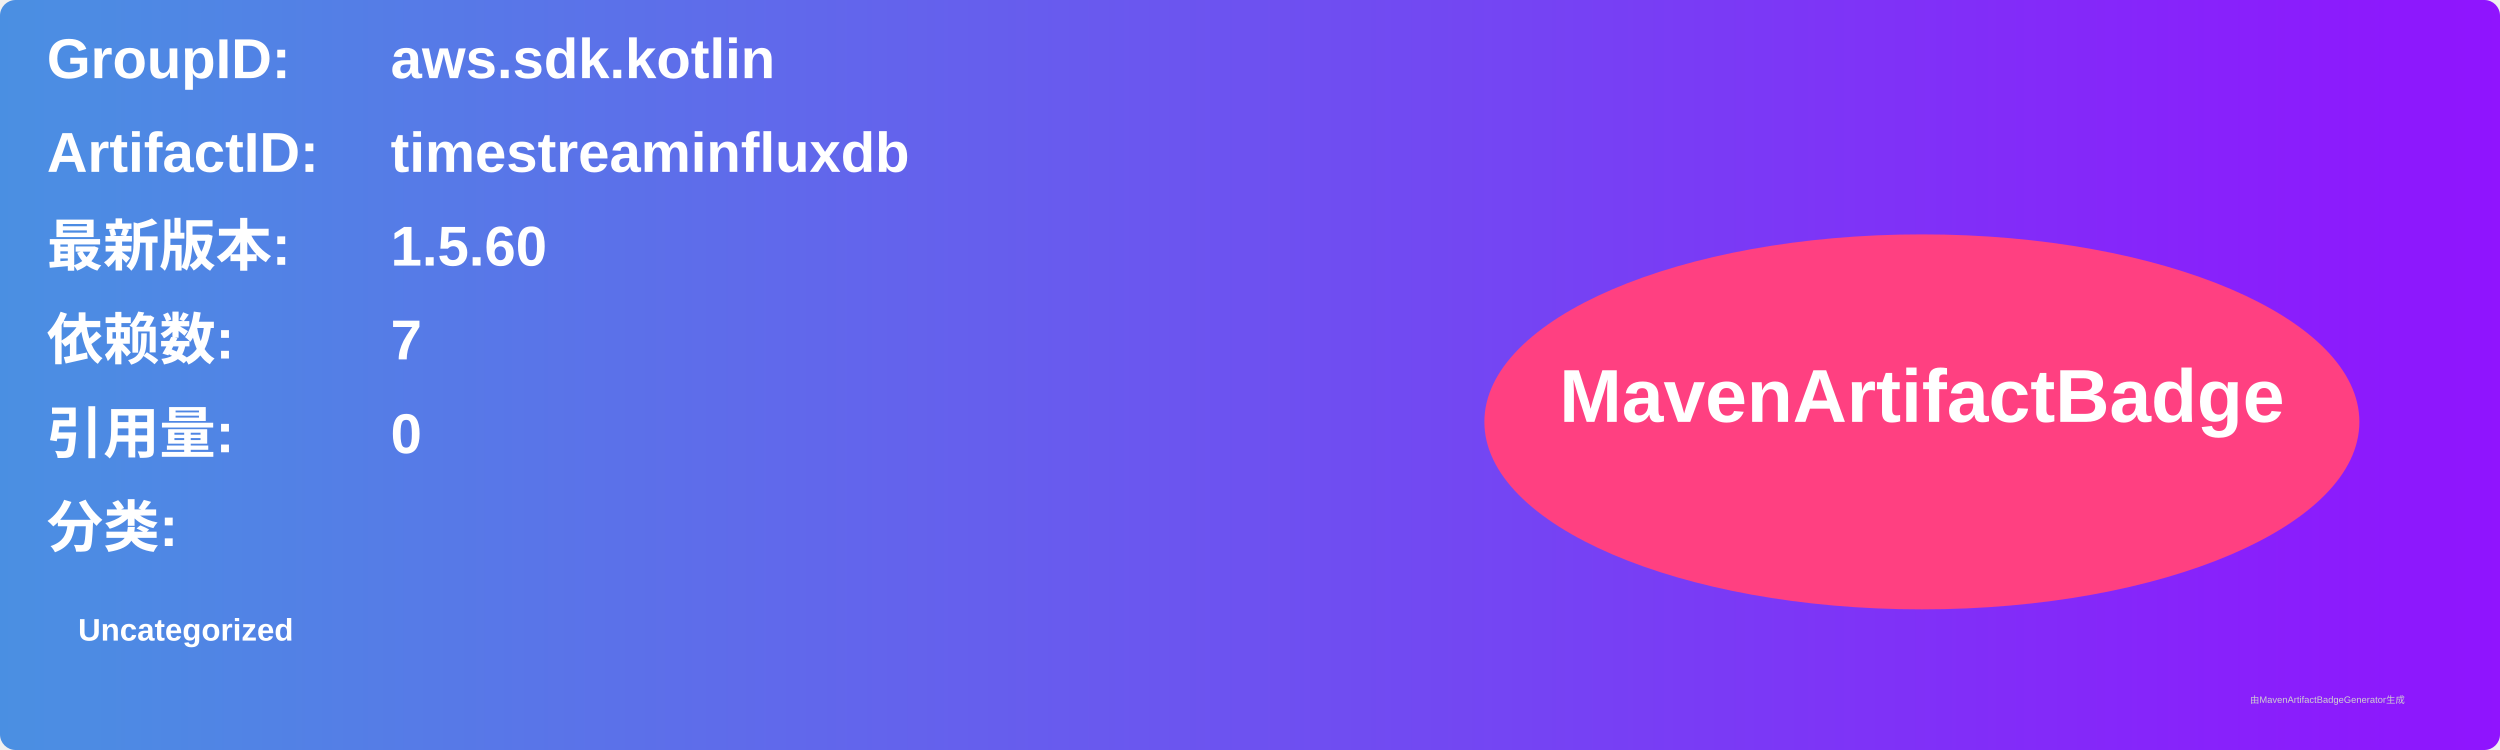
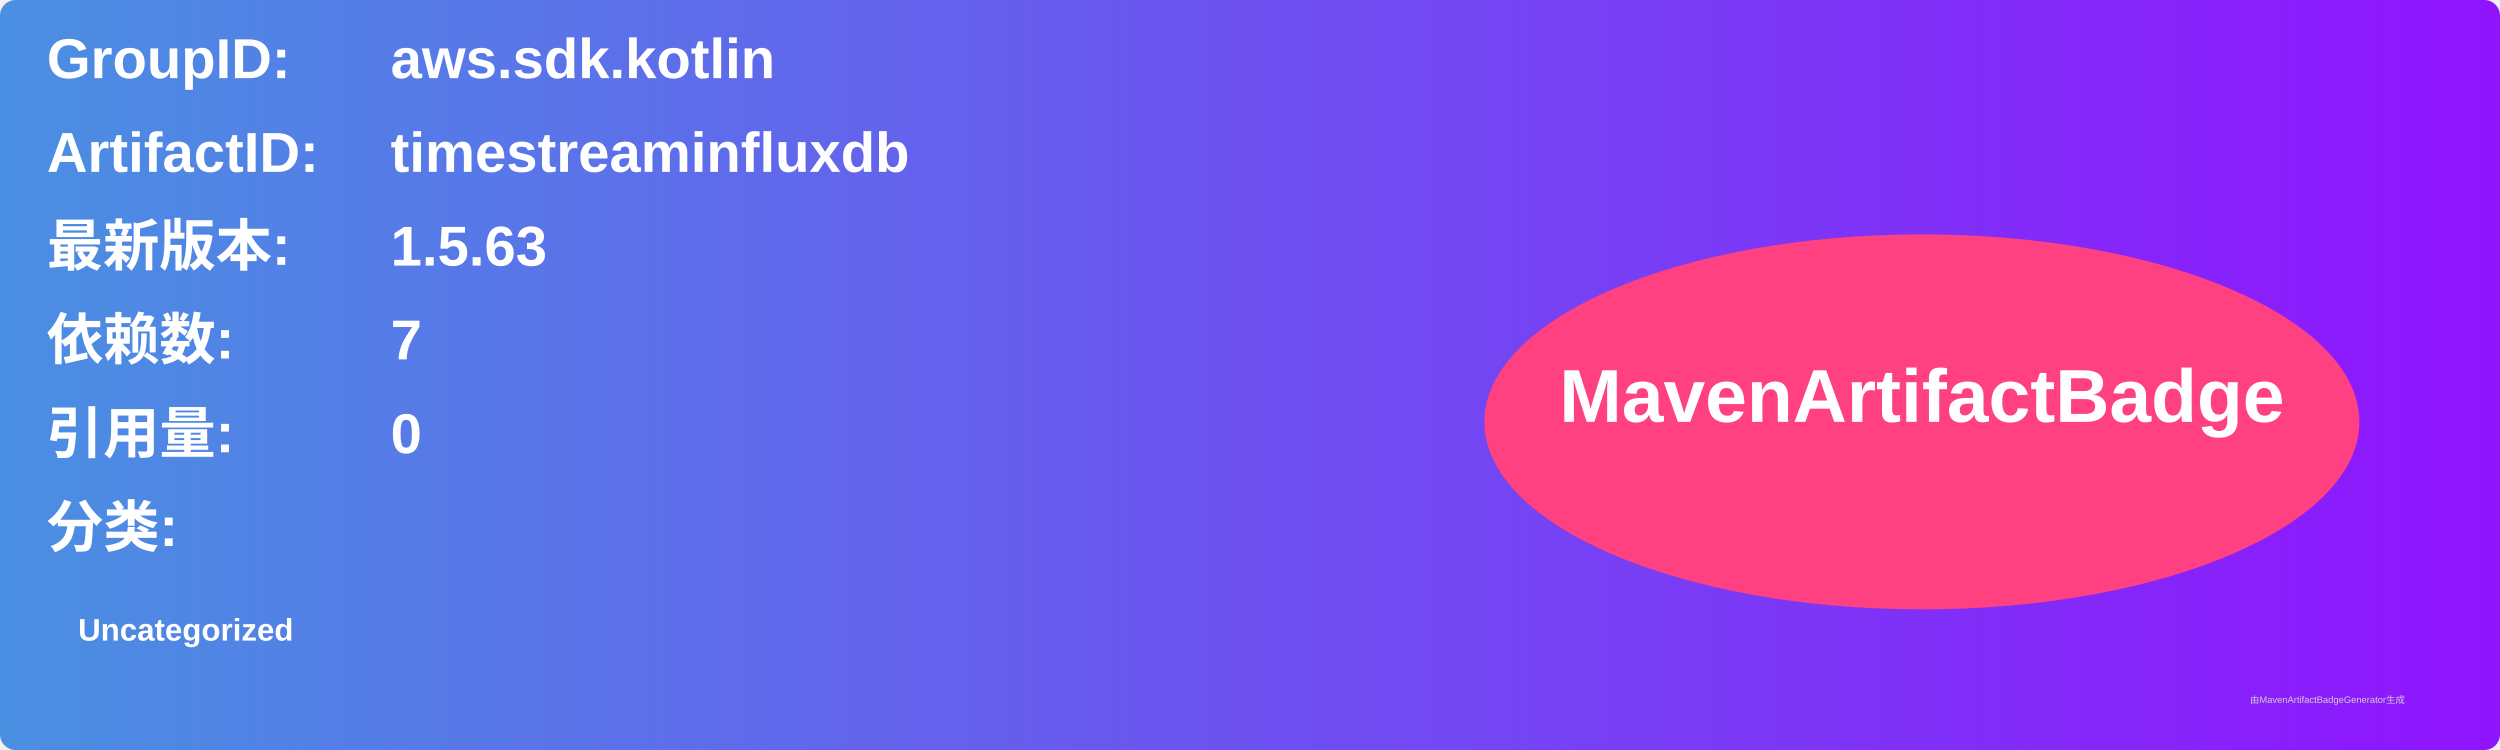
<svg xmlns="http://www.w3.org/2000/svg" width="800" height="240" viewBox="0 0 800 240">
  <linearGradient id="grad" x1="0%" y1="0%" x2="100%" y2="0%">
    <stop offset="0%" stop-color="#4a90e2" />
    <stop offset="100%" stop-color="#9013fe" />
  </linearGradient>
  <rect width="100%" height="100%" rx="5" ry="5" fill="url(#grad)" />
  <g transform="translate(15, 15)">
    <text x="0" y="10" font-family="Arial" font-size="18" fill="white" font-weight="bold" width="260">GroupID:</text>
    <text x="110" y="10" font-family="Arial" font-size="18" fill="white" font-weight="bold" width="460">aws.sdk.kotlin</text>
    <text x="0" y="40" font-family="Arial" font-size="18" fill="white" font-weight="bold" width="260">ArtifactID:</text>
    <text x="110" y="40" font-family="Arial" font-size="18" fill="white" font-weight="bold" width="460">timestreaminfluxdb</text>
    <text x="0" y="70" font-family="Arial" font-size="18" fill="white" font-weight="bold">最新版本:</text>
    <text x="110" y="70" font-family="Arial" font-size="18" fill="white" font-weight="bold">
-       <tspan font-weight="bold">1.5.60</tspan>
+       <tspan font-weight="bold">1.5.63</tspan>
    </text>
    <text x="0" y="100" font-family="Arial" font-size="18" fill="white" font-weight="bold">依赖数: </text>
    <text x="110" y="100" font-family="Arial" font-size="18" fill="white">
      <tspan font-weight="bold">7</tspan>
    </text>
    <text x="0" y="130" font-family="Arial" font-size="18" fill="white" font-weight="bold">引用量: </text>
    <text x="110" y="130" font-family="Arial" font-size="18" fill="white">
      <tspan font-weight="bold">0</tspan>
    </text>
    <text x="0" y="160" font-family="Arial" font-size="18" fill="white" font-weight="bold">分类:</text>
    <text x="10" y="190" font-family="Arial" font-size="10" fill="white">
      <tspan font-weight="bold">Uncategorized</tspan>
    </text>
    <ellipse cx="600" cy="120" rx="140" ry="60" fill="#ff4081" />
    <text x="600" y="120" text-anchor="middle" font-family="Arial" font-size="24" fill="white" font-weight="bold">MavenArtifactBadge</text>
  </g>
  <text x="720" y="225" font-family="Arial" font-size="3" fill="#d0d0d0">由MavenArtifactBadgeGenerator生成</text>
</svg>
